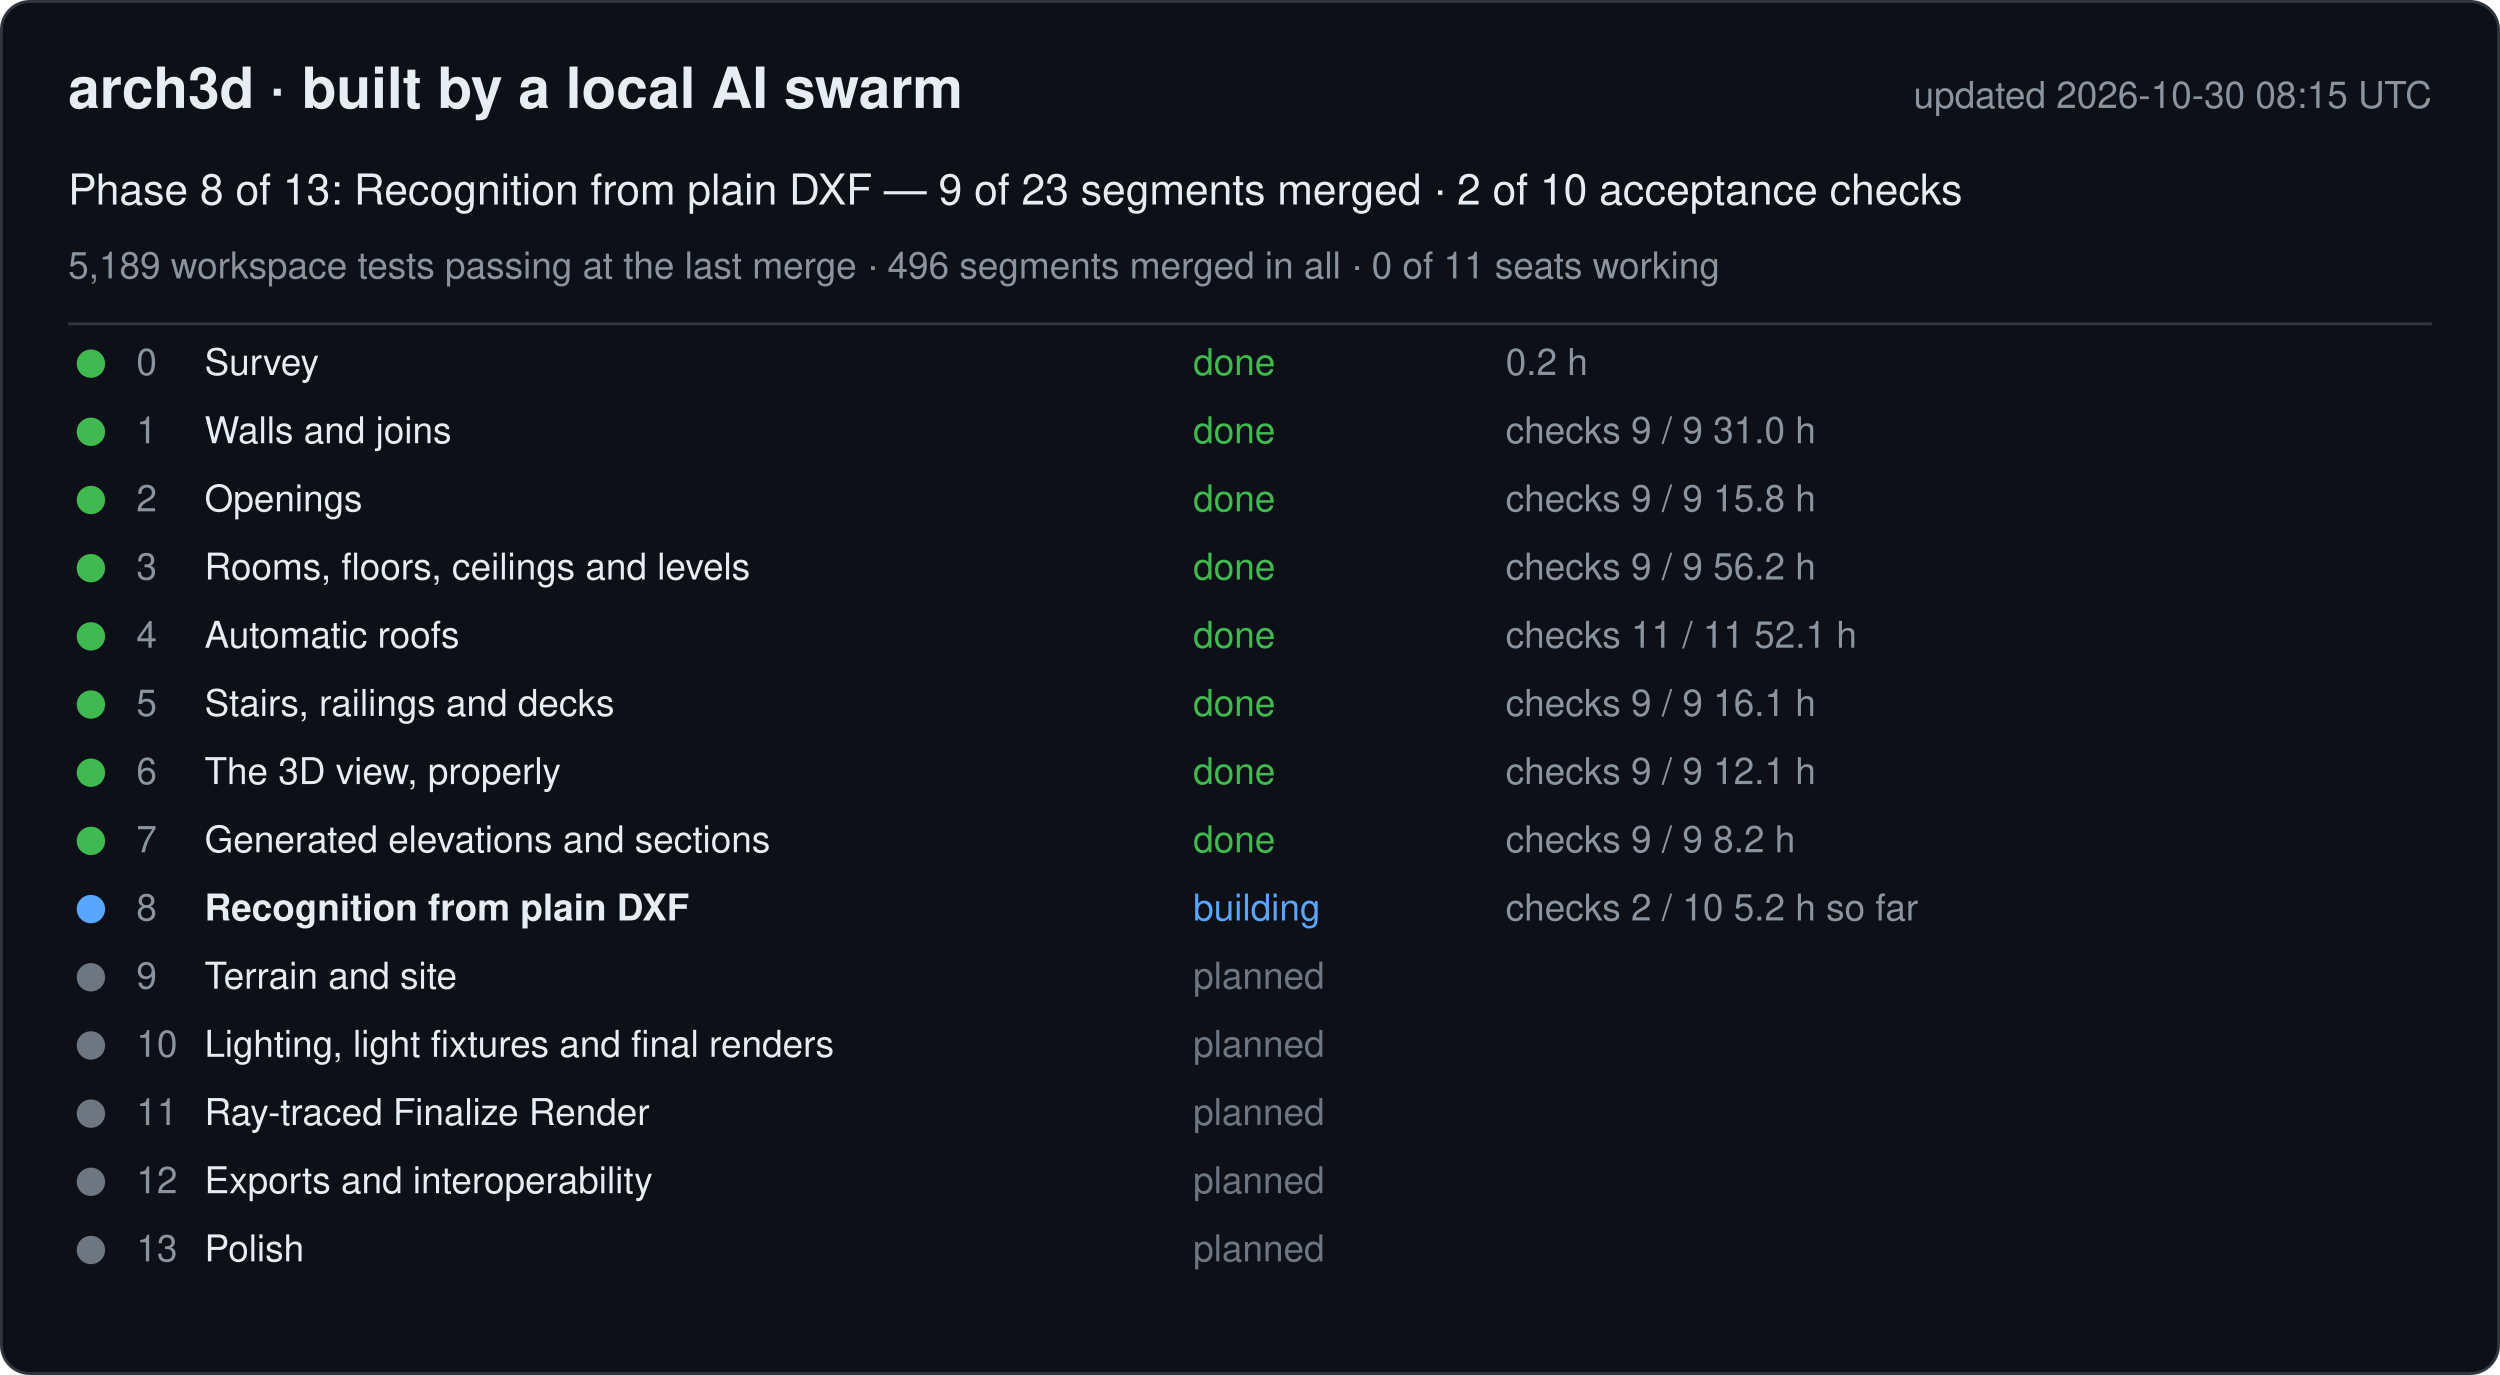
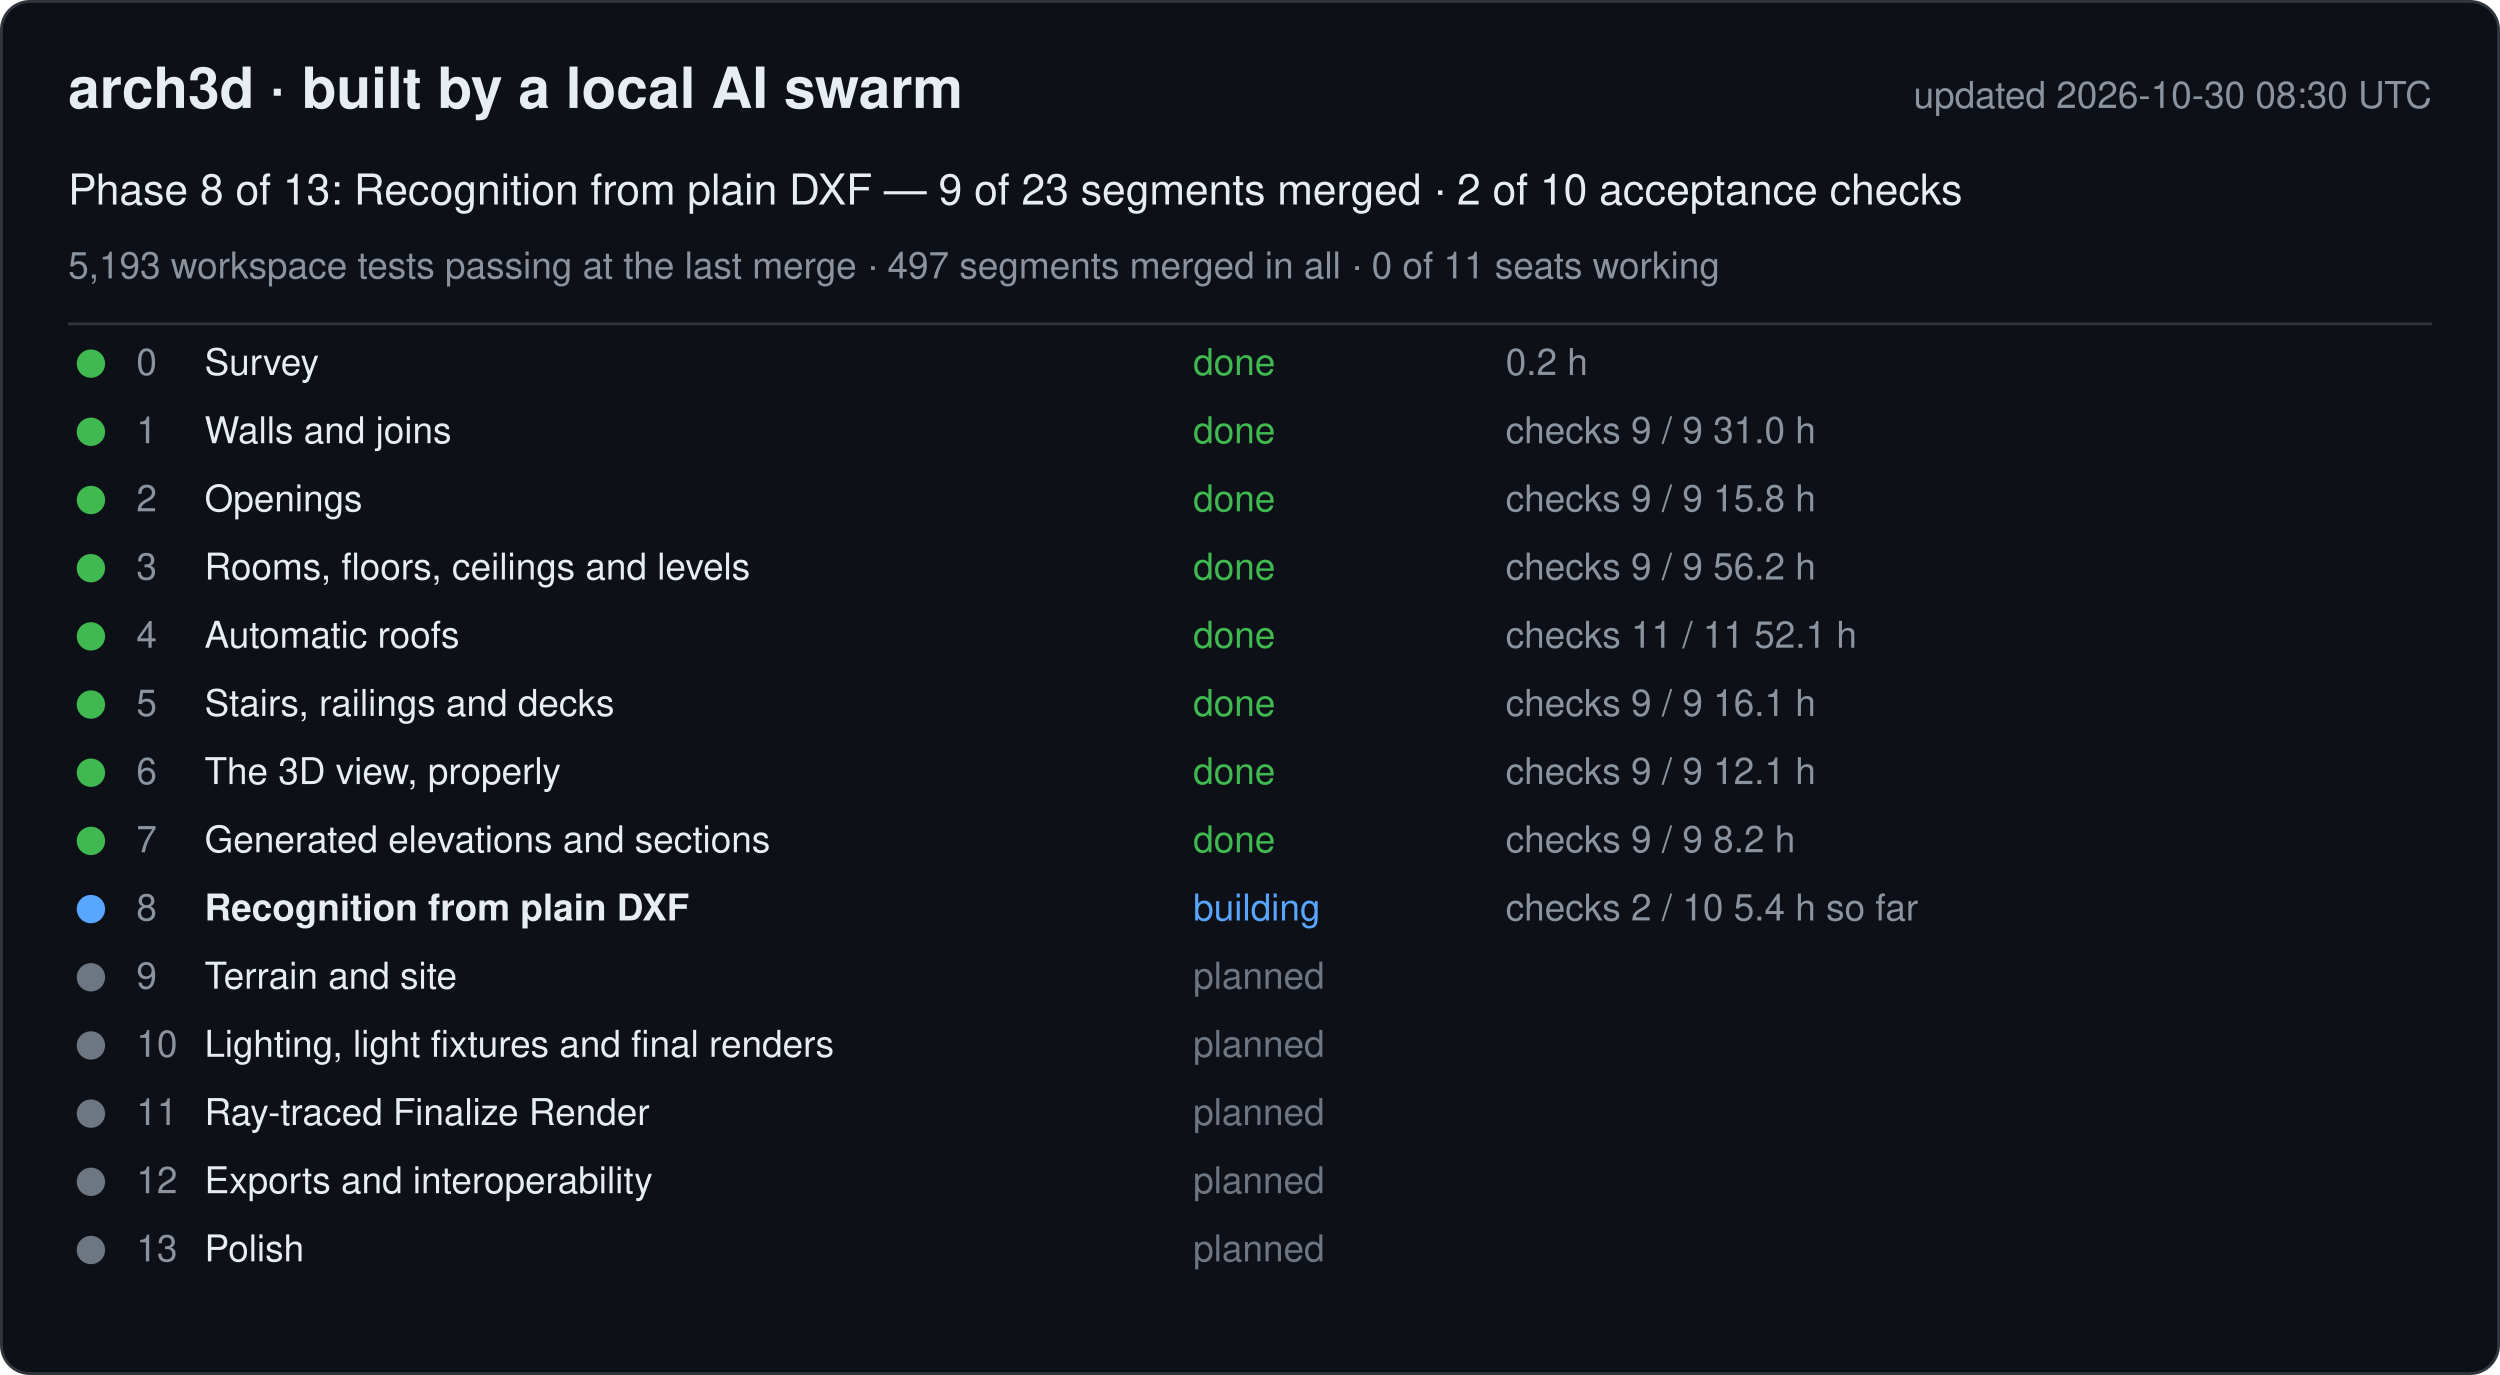
<svg xmlns="http://www.w3.org/2000/svg" width="880" height="484" viewBox="0 0 880 484" font-family="-apple-system, Segoe UI, Helvetica, Arial, sans-serif">
  <rect x="0.5" y="0.5" width="879" height="483" rx="10" fill="#0d1117" stroke="#30363d" />
  <text x="24" y="38" font-size="20" font-weight="600" fill="#e6edf3">arch3d · built by a local AI swarm</text>
-   <text x="856" y="38" font-size="13" fill="#8b949e" text-anchor="end">updated 2026-10-30 08:15 UTC</text>
+   <text x="856" y="38" font-size="13" fill="#8b949e" text-anchor="end">updated 2026-10-30 08:30 UTC</text>
  <text x="24" y="72" font-size="15" fill="#e6edf3">Phase 8 of 13: Recognition from plain DXF — 9 of 23 segments merged · 2 of 10 acceptance checks</text>
-   <text x="24" y="98" font-size="13" fill="#8b949e">5,189 workspace tests passing at the last merge · 496 segments merged in all · 0 of 11 seats working</text>
+   <text x="24" y="98" font-size="13" fill="#8b949e">5,193 workspace tests passing at the last merge · 497 segments merged in all · 0 of 11 seats working</text>
  <line x1="24" y1="114" x2="856" y2="114" stroke="#30363d" />
  <g data-phase="0">
    <circle cx="32" cy="128" r="5" fill="#3fb950" />
    <text x="48" y="132" font-size="13" fill="#8b949e">0</text>
    <text x="72" y="132" font-size="13" fill="#e6edf3">Survey</text>
    <text x="420" y="132" font-size="13" fill="#3fb950">done</text>
    <text x="530" y="132" font-size="13" fill="#8b949e">0.2 h</text>
  </g>
  <g data-phase="1">
    <circle cx="32" cy="152" r="5" fill="#3fb950" />
    <text x="48" y="156" font-size="13" fill="#8b949e">1</text>
    <text x="72" y="156" font-size="13" fill="#e6edf3">Walls and joins</text>
    <text x="420" y="156" font-size="13" fill="#3fb950">done</text>
    <text x="530" y="156" font-size="13" fill="#8b949e">checks 9 / 9   31.0 h</text>
  </g>
  <g data-phase="2">
    <circle cx="32" cy="176" r="5" fill="#3fb950" />
    <text x="48" y="180" font-size="13" fill="#8b949e">2</text>
    <text x="72" y="180" font-size="13" fill="#e6edf3">Openings</text>
    <text x="420" y="180" font-size="13" fill="#3fb950">done</text>
    <text x="530" y="180" font-size="13" fill="#8b949e">checks 9 / 9   15.8 h</text>
  </g>
  <g data-phase="3">
    <circle cx="32" cy="200" r="5" fill="#3fb950" />
    <text x="48" y="204" font-size="13" fill="#8b949e">3</text>
    <text x="72" y="204" font-size="13" fill="#e6edf3">Rooms, floors, ceilings and levels</text>
    <text x="420" y="204" font-size="13" fill="#3fb950">done</text>
    <text x="530" y="204" font-size="13" fill="#8b949e">checks 9 / 9   56.2 h</text>
  </g>
  <g data-phase="4">
    <circle cx="32" cy="224" r="5" fill="#3fb950" />
    <text x="48" y="228" font-size="13" fill="#8b949e">4</text>
    <text x="72" y="228" font-size="13" fill="#e6edf3">Automatic roofs</text>
    <text x="420" y="228" font-size="13" fill="#3fb950">done</text>
    <text x="530" y="228" font-size="13" fill="#8b949e">checks 11 / 11   52.1 h</text>
  </g>
  <g data-phase="5">
    <circle cx="32" cy="248" r="5" fill="#3fb950" />
    <text x="48" y="252" font-size="13" fill="#8b949e">5</text>
    <text x="72" y="252" font-size="13" fill="#e6edf3">Stairs, railings and decks</text>
    <text x="420" y="252" font-size="13" fill="#3fb950">done</text>
    <text x="530" y="252" font-size="13" fill="#8b949e">checks 9 / 9   16.1 h</text>
  </g>
  <g data-phase="6">
    <circle cx="32" cy="272" r="5" fill="#3fb950" />
    <text x="48" y="276" font-size="13" fill="#8b949e">6</text>
    <text x="72" y="276" font-size="13" fill="#e6edf3">The 3D view, properly</text>
    <text x="420" y="276" font-size="13" fill="#3fb950">done</text>
    <text x="530" y="276" font-size="13" fill="#8b949e">checks 9 / 9   12.1 h</text>
  </g>
  <g data-phase="7">
    <circle cx="32" cy="296" r="5" fill="#3fb950" />
    <text x="48" y="300" font-size="13" fill="#8b949e">7</text>
    <text x="72" y="300" font-size="13" fill="#e6edf3">Generated elevations and sections</text>
    <text x="420" y="300" font-size="13" fill="#3fb950">done</text>
    <text x="530" y="300" font-size="13" fill="#8b949e">checks 9 / 9   8.2 h</text>
  </g>
  <g data-phase="8">
    <circle cx="32" cy="320" r="5" fill="#58a6ff" />
    <text x="48" y="324" font-size="13" fill="#8b949e">8</text>
    <text x="72" y="324" font-size="13" fill="#e6edf3" font-weight="600">Recognition from plain DXF</text>
    <text x="420" y="324" font-size="13" fill="#58a6ff">building</text>
-     <text x="530" y="324" font-size="13" fill="#8b949e">checks 2 / 10   5.2 h so far</text>
+     <text x="530" y="324" font-size="13" fill="#8b949e">checks 2 / 10   5.4 h so far</text>
  </g>
  <g data-phase="9">
    <circle cx="32" cy="344" r="5" fill="#6e7681" />
    <text x="48" y="348" font-size="13" fill="#8b949e">9</text>
    <text x="72" y="348" font-size="13" fill="#e6edf3">Terrain and site</text>
    <text x="420" y="348" font-size="13" fill="#6e7681">planned</text>
    <text x="530" y="348" font-size="13" fill="#8b949e" />
  </g>
  <g data-phase="10">
    <circle cx="32" cy="368" r="5" fill="#6e7681" />
    <text x="48" y="372" font-size="13" fill="#8b949e">10</text>
    <text x="72" y="372" font-size="13" fill="#e6edf3">Lighting, light fixtures and final renders</text>
    <text x="420" y="372" font-size="13" fill="#6e7681">planned</text>
    <text x="530" y="372" font-size="13" fill="#8b949e" />
  </g>
  <g data-phase="11">
    <circle cx="32" cy="392" r="5" fill="#6e7681" />
    <text x="48" y="396" font-size="13" fill="#8b949e">11</text>
    <text x="72" y="396" font-size="13" fill="#e6edf3">Ray-traced Finalize Render</text>
    <text x="420" y="396" font-size="13" fill="#6e7681">planned</text>
    <text x="530" y="396" font-size="13" fill="#8b949e" />
  </g>
  <g data-phase="12">
    <circle cx="32" cy="416" r="5" fill="#6e7681" />
    <text x="48" y="420" font-size="13" fill="#8b949e">12</text>
    <text x="72" y="420" font-size="13" fill="#e6edf3">Exports and interoperability</text>
    <text x="420" y="420" font-size="13" fill="#6e7681">planned</text>
    <text x="530" y="420" font-size="13" fill="#8b949e" />
  </g>
  <g data-phase="13">
    <circle cx="32" cy="440" r="5" fill="#6e7681" />
    <text x="48" y="444" font-size="13" fill="#8b949e">13</text>
    <text x="72" y="444" font-size="13" fill="#e6edf3">Polish</text>
    <text x="420" y="444" font-size="13" fill="#6e7681">planned</text>
    <text x="530" y="444" font-size="13" fill="#8b949e" />
  </g>
</svg>
